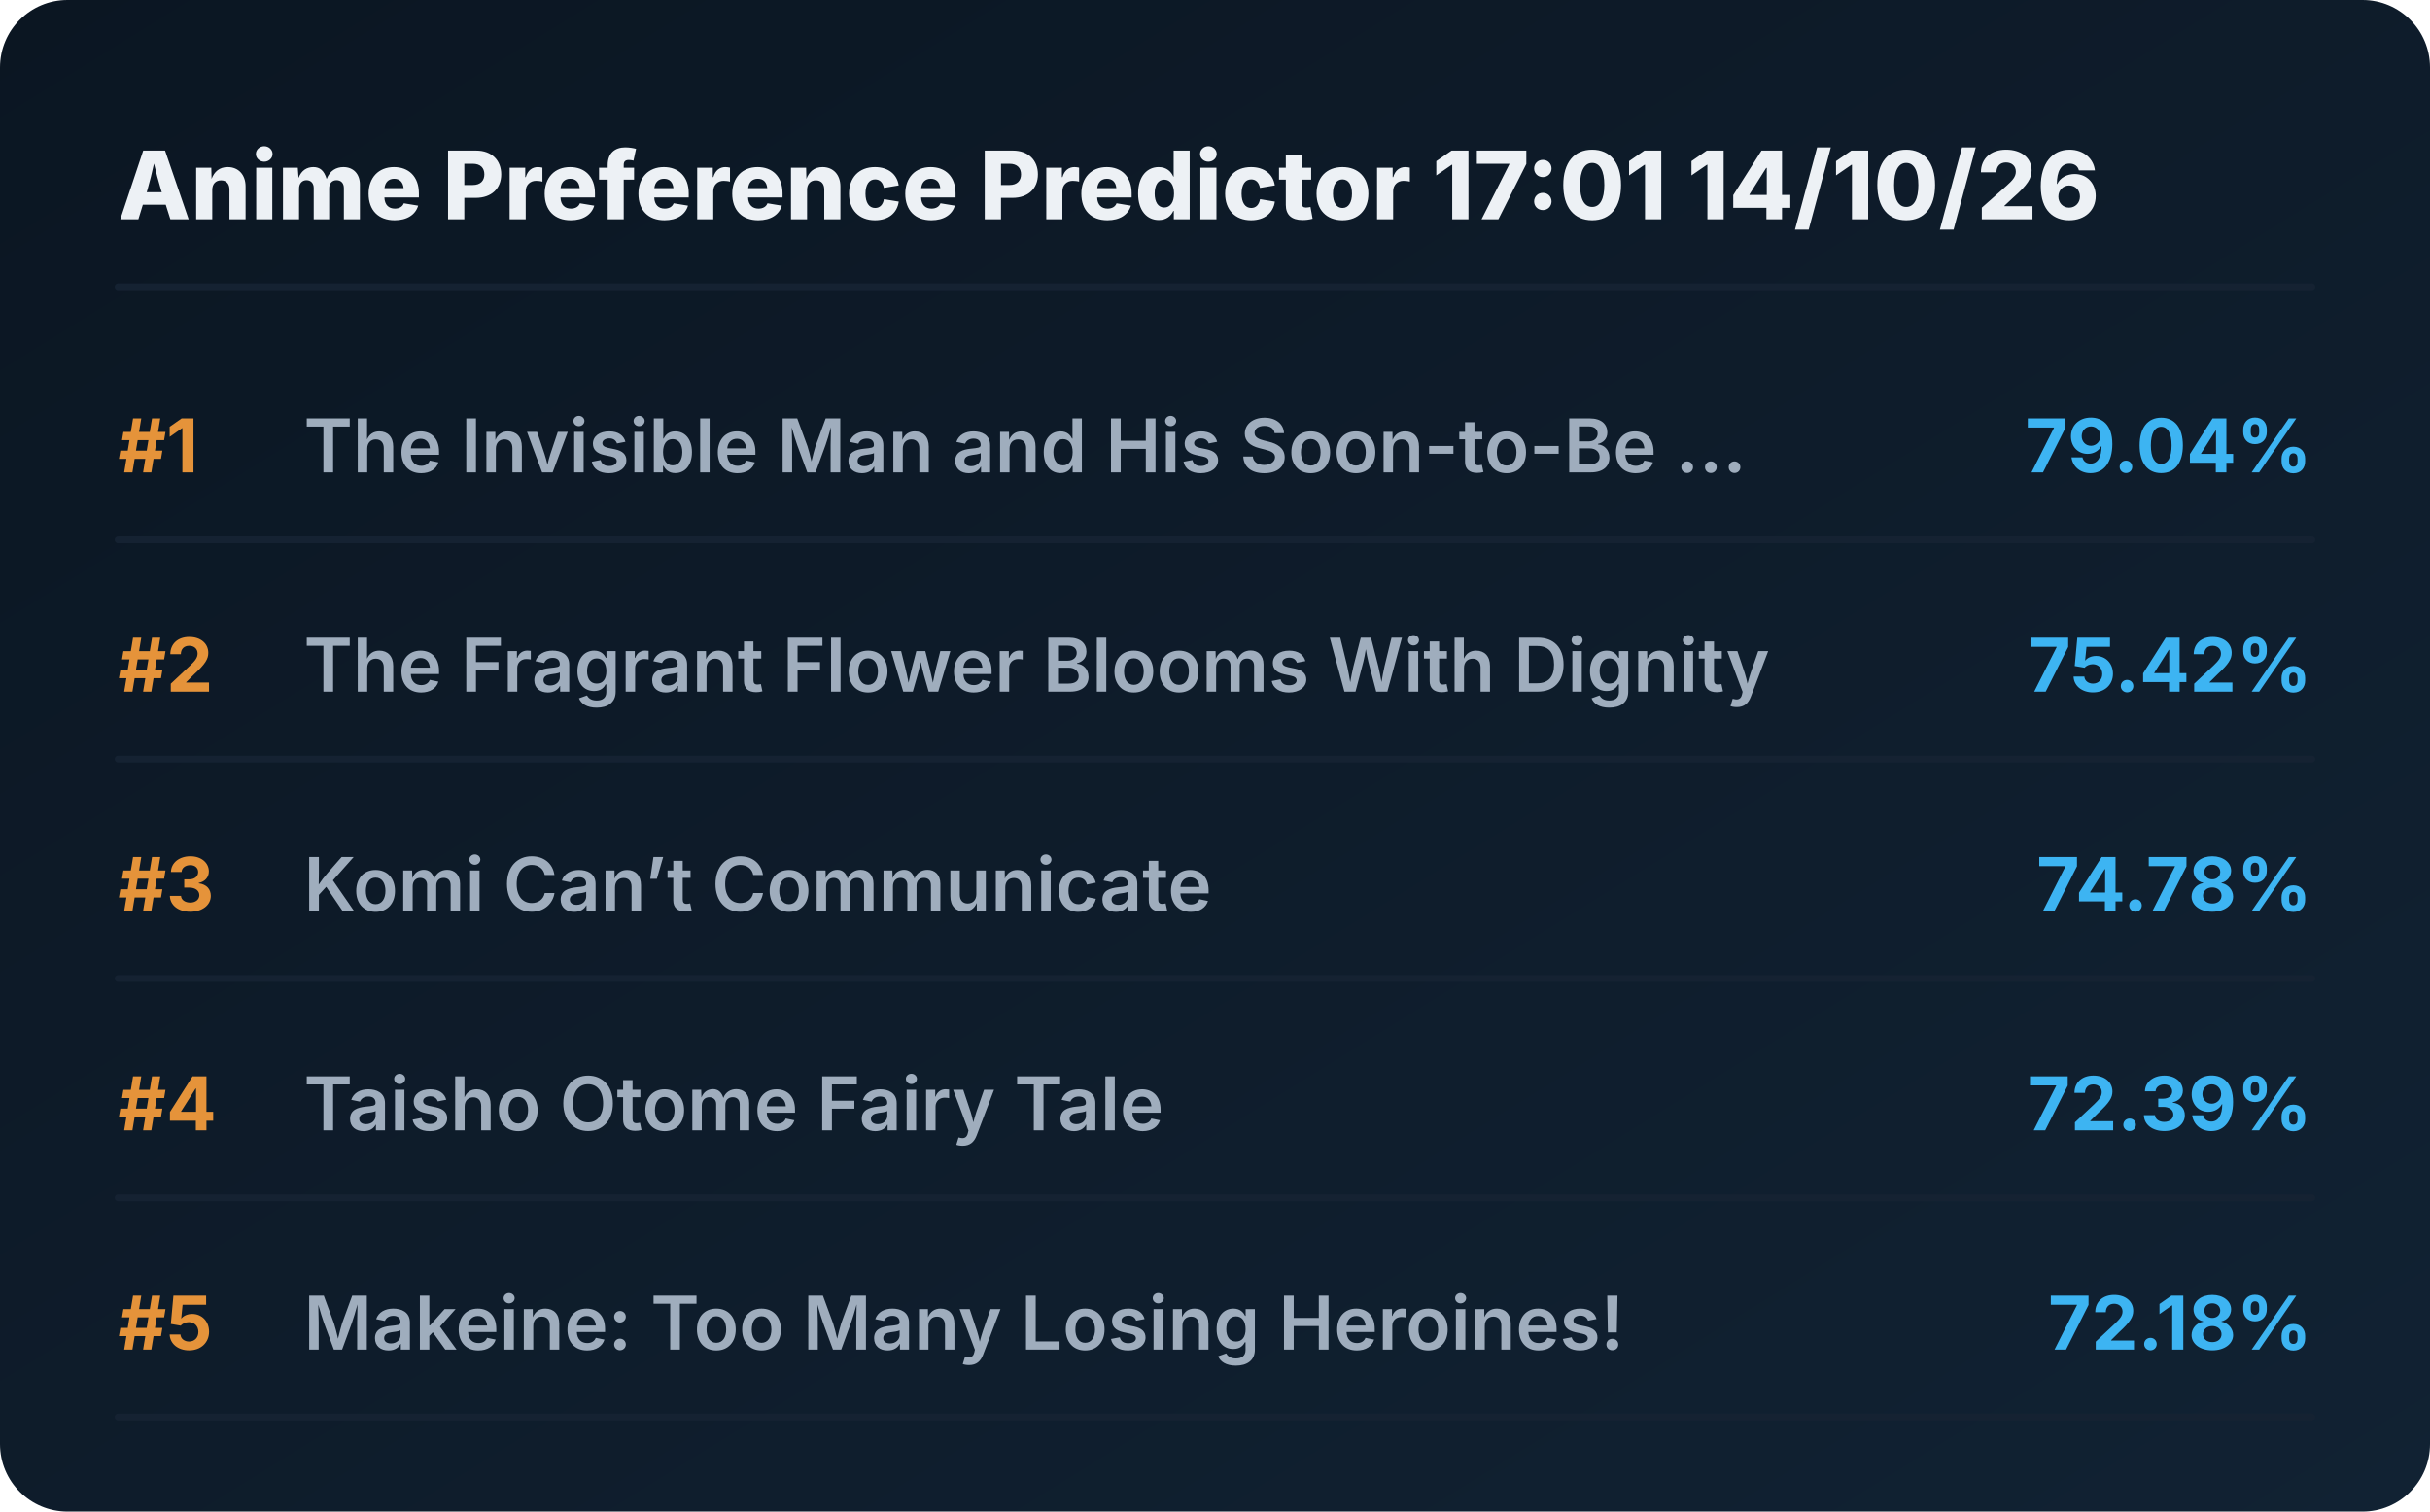
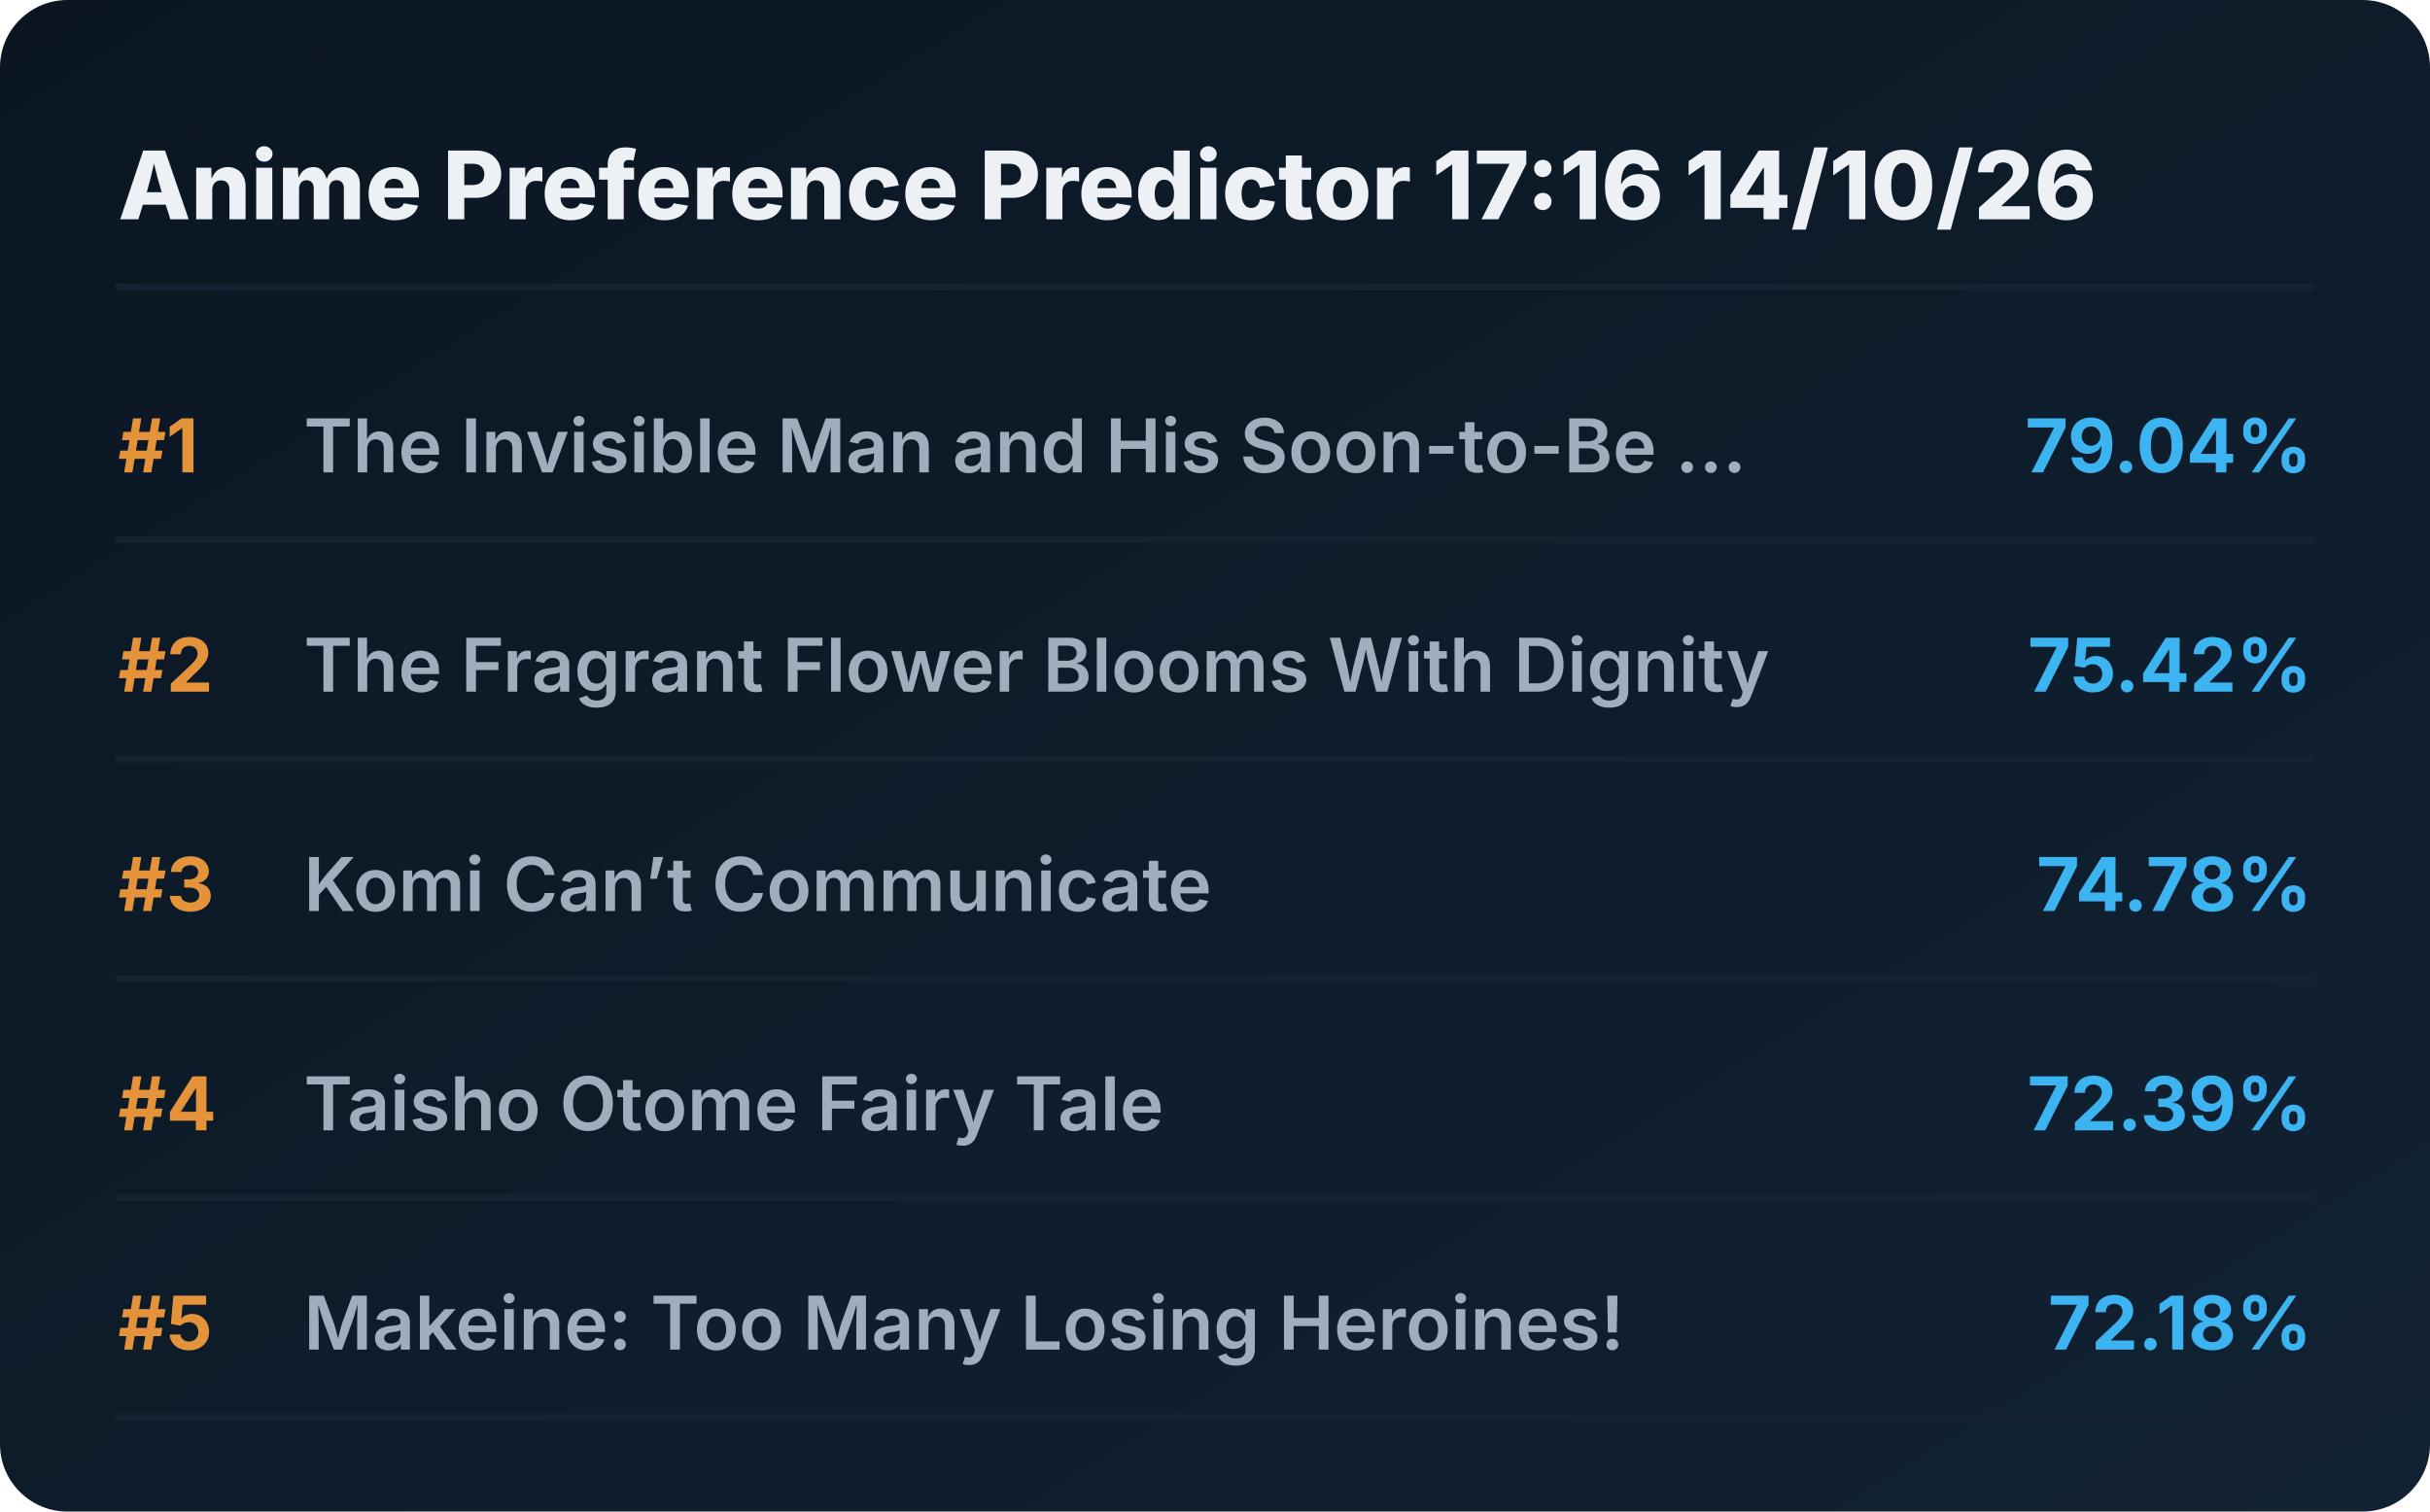
<svg xmlns="http://www.w3.org/2000/svg" viewBox="0 0 720 448" preserveAspectRatio="xMidYMid meet" style="width: 100%; height: auto; max-width: 720px;">
  <defs>
    <linearGradient id="boxGrad" x1="0%" y1="0%" x2="100%" y2="100%">
      <stop offset="0%" stop-color="#0b1622" />
      <stop offset="100%" stop-color="#112233" />
    </linearGradient>
    <clipPath id="titleClip">
      <rect x="90" y="0" width="510" height="100%" />
    </clipPath>
  </defs>
  <style>
    .bg { fill: url(#boxGrad); rx: 20px; }
    .header { font-family: 'Overpass', 'Inter', system-ui, sans-serif; font-weight: 800; font-size: 28px; fill: #edf1f5; }
    .rank { font-family: 'Overpass', 'Inter', system-ui, sans-serif; font-weight: 700; font-size: 22px; fill: #e5933a; }
    .title { font-family: 'Overpass', 'Inter', system-ui, sans-serif; font-weight: 600; font-size: 22px; fill: #9fadbd; }
    .score { font-family: 'Overpass', 'Inter', system-ui, sans-serif; font-weight: 700; font-size: 22px; fill: #3db4f2; }
    .line { stroke: #152232; stroke-width: 2; stroke-linecap: round; }
  </style>
  <rect class="bg" width="720" height="448" />
-   <text x="35" y="65" class="header">Anime Preference Predictor 17:01 14/10/26</text>
+   <text x="35" y="65" class="header">Anime Preference Predictor 17:16 14/10/26</text>
  <line x1="35" y1="85" x2="685" y2="85" class="line" />
  <g transform="translate(0, 0)">
    <text x="35" y="140" class="rank">#1</text>
    <text x="90" y="140" class="title">The Invisible Man and His Soon-to-Be ...</text>
    <text x="685" y="140" class="score" text-anchor="end">79.04%</text>
    <line x1="35" y1="160" x2="685" y2="160" class="line" />
  </g>
  <g transform="translate(0, 65)">
    <text x="35" y="140" class="rank">#2</text>
    <text x="90" y="140" class="title">The Fragrant Flower Blooms With Dignity</text>
    <text x="685" y="140" class="score" text-anchor="end">75.42%</text>
    <line x1="35" y1="160" x2="685" y2="160" class="line" />
  </g>
  <g transform="translate(0, 130)">
    <text x="35" y="140" class="rank">#3</text>
    <text x="90" y="140" class="title">Komi Can’t Communicate</text>
    <text x="685" y="140" class="score" text-anchor="end">74.78%</text>
    <line x1="35" y1="160" x2="685" y2="160" class="line" />
  </g>
  <g transform="translate(0, 195)">
    <text x="35" y="140" class="rank">#4</text>
    <text x="90" y="140" class="title">Taisho Otome Fairy Tale</text>
    <text x="685" y="140" class="score" text-anchor="end">72.39%</text>
    <line x1="35" y1="160" x2="685" y2="160" class="line" />
  </g>
  <g transform="translate(0, 260)">
    <text x="35" y="140" class="rank">#5</text>
    <text x="90" y="140" class="title">Makeine: Too Many Losing Heroines!</text>
    <text x="685" y="140" class="score" text-anchor="end">72.18%</text>
    <line x1="35" y1="160" x2="685" y2="160" class="line" />
  </g>
</svg>
